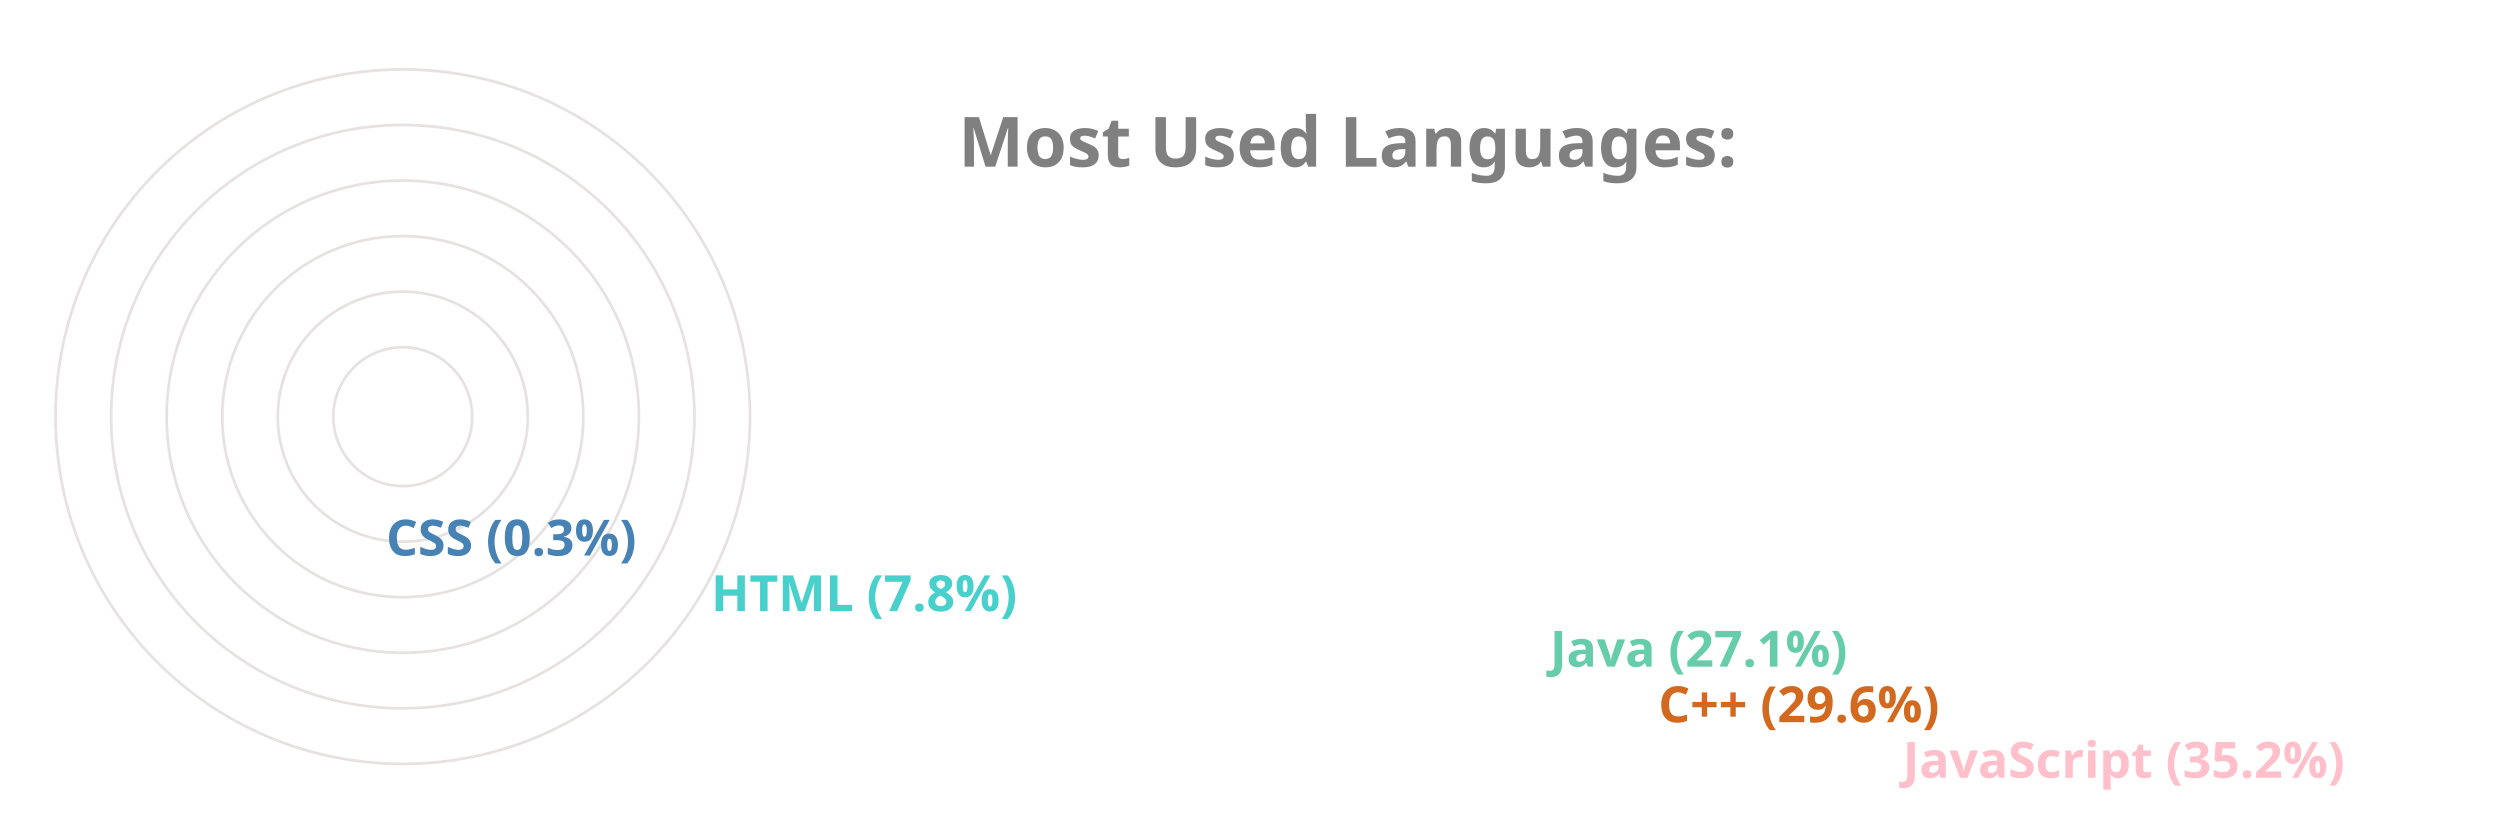
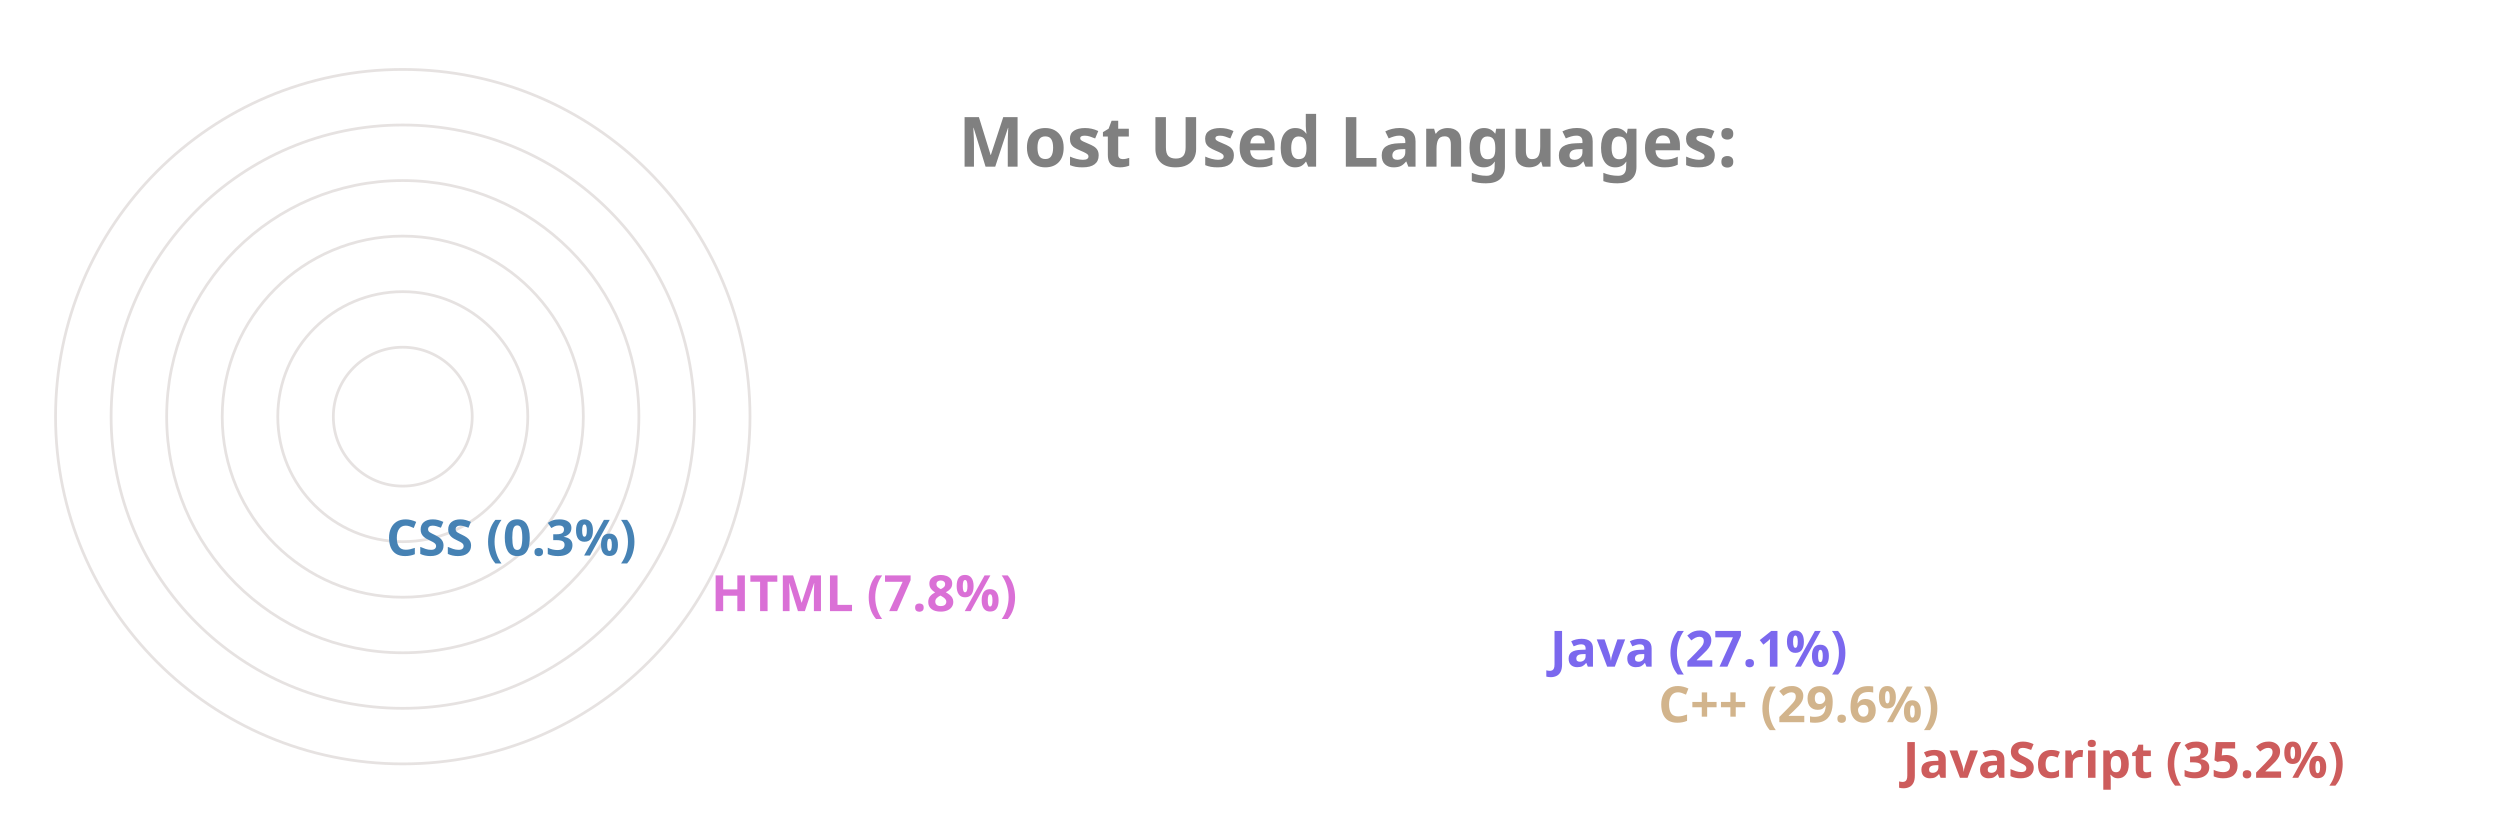
<svg xmlns="http://www.w3.org/2000/svg" viewBox="0 0 650 300" height="200px" width="600px">
  <style>
		.label {
			font: bold 25px sans-serif;
			color: #404040;
			-webkit-text-stroke: 1px white;
	  	}
		.name {
			font: bold 18px sans-serif;
			color: #404040;
	  	}

		.line {
			stroke-dasharray: 1000;
			stroke-dashoffset: 1000;
			animation: dash 3.5s ease-in-out forwards;	
			animation-iteration-count: infinite;
			animation-direction: alternate-reverse;
		}

		.path {
			stroke-dasharray: 1000;
			stroke-dashoffset: 1000;
			animation: dash 3.5s ease-in-out forwards;	
			animation-iteration-count: infinite;
			animation-direction: alternate-reverse;
		}
		  
		@keyframes dash {
			to {
				stroke-dashoffset: 0;
			}
		}

	</style>
  <g stroke="#E6E2E1" fill="none" stroke-width="1">
    <circle cx="20" cy="150" r="125" />
    <circle cx="20" cy="150" r="105" />
    <circle cx="20" cy="150" r="85" />
    <circle cx="20" cy="150" r="65" />
    <circle cx="20" cy="150" r="45" />
    <circle cx="20" cy="150" r="25" />
  </g>
  <g fill="none" stroke-width="20" class="line">
-     <line x2="550" y2="275" x1="20" y1="275" stroke="Pink" />
-     <line x2="462" y2="255" x1="20" y1="255" stroke="Chocolate" />
-     <line x2="423" y2="235" x1="20" y1="235" stroke="MediumAquaMarine" />
-     <line x2="121" y2="215" x1="20" y1="215" stroke="MediumTurquoise" />
+     <line x2="550" y2="275" x1="20" y1="275" stroke="IndianRed" />
+     <line x2="462" y2="255" x1="20" y1="255" stroke="Tan" />
+     <line x2="423" y2="235" x1="20" y1="235" stroke="MediumSlateBlue" />
+     <line x2="121" y2="215" x1="20" y1="215" stroke="Orchid" />
    <line x2="4" y2="195" x1="20" y1="195" stroke="SteelBlue" />
  </g>
  <g fill="none" stroke-width="20" stroke-linecap="round" class="path">
-     <path d="M 20 275 A 125 125 45 0 1 -82 78" stroke="Pink" />
-     <path d="M 20 255 A 105 105 45 0 1 -70 97" stroke="Chocolate" />
-     <path d="M 20 235 A 85 85 45 0 1 -55 111" stroke="MediumAquaMarine" />
-     <path d="M 20 215 A 65 65 45 0 1 -44 140" stroke="MediumTurquoise" />
+     <path d="M 20 275 A 125 125 45 0 1 -82 78" stroke="IndianRed" />
+     <path d="M 20 255 A 105 105 45 0 1 -70 97" stroke="Tan" />
+     <path d="M 20 235 A 85 85 45 0 1 -55 111" stroke="MediumSlateBlue" />
+     <path d="M 20 215 A 65 65 45 0 1 -44 140" stroke="Orchid" />
    <path d="M 20 195 A 45 45 45 0 1 -25 150" stroke="SteelBlue" />
  </g>
  <g class="name">
-     <text x="560" y="280" fill="Pink">JavaScript (35.2%)</text>
-     <text x="472" y="260" fill="Chocolate">C++ (29.6%)</text>
-     <text x="433" y="240" fill="MediumAquaMarine">Java (27.1%)</text>
-     <text x="131" y="220" fill="MediumTurquoise">HTML (7.8%)</text>
+     <text x="560" y="280" fill="IndianRed">JavaScript (35.2%)</text>
+     <text x="472" y="260" fill="Tan">C++ (29.6%)</text>
+     <text x="433" y="240" fill="MediumSlateBlue">Java (27.1%)</text>
+     <text x="131" y="220" fill="Orchid">HTML (7.8%)</text>
    <text x="14" y="200" fill="SteelBlue">CSS (0.3%)</text>
  </g>
  <g class="label">
    <text x="220" y="60" fill="grey">Most Used Languages:</text>
  </g>
</svg>
